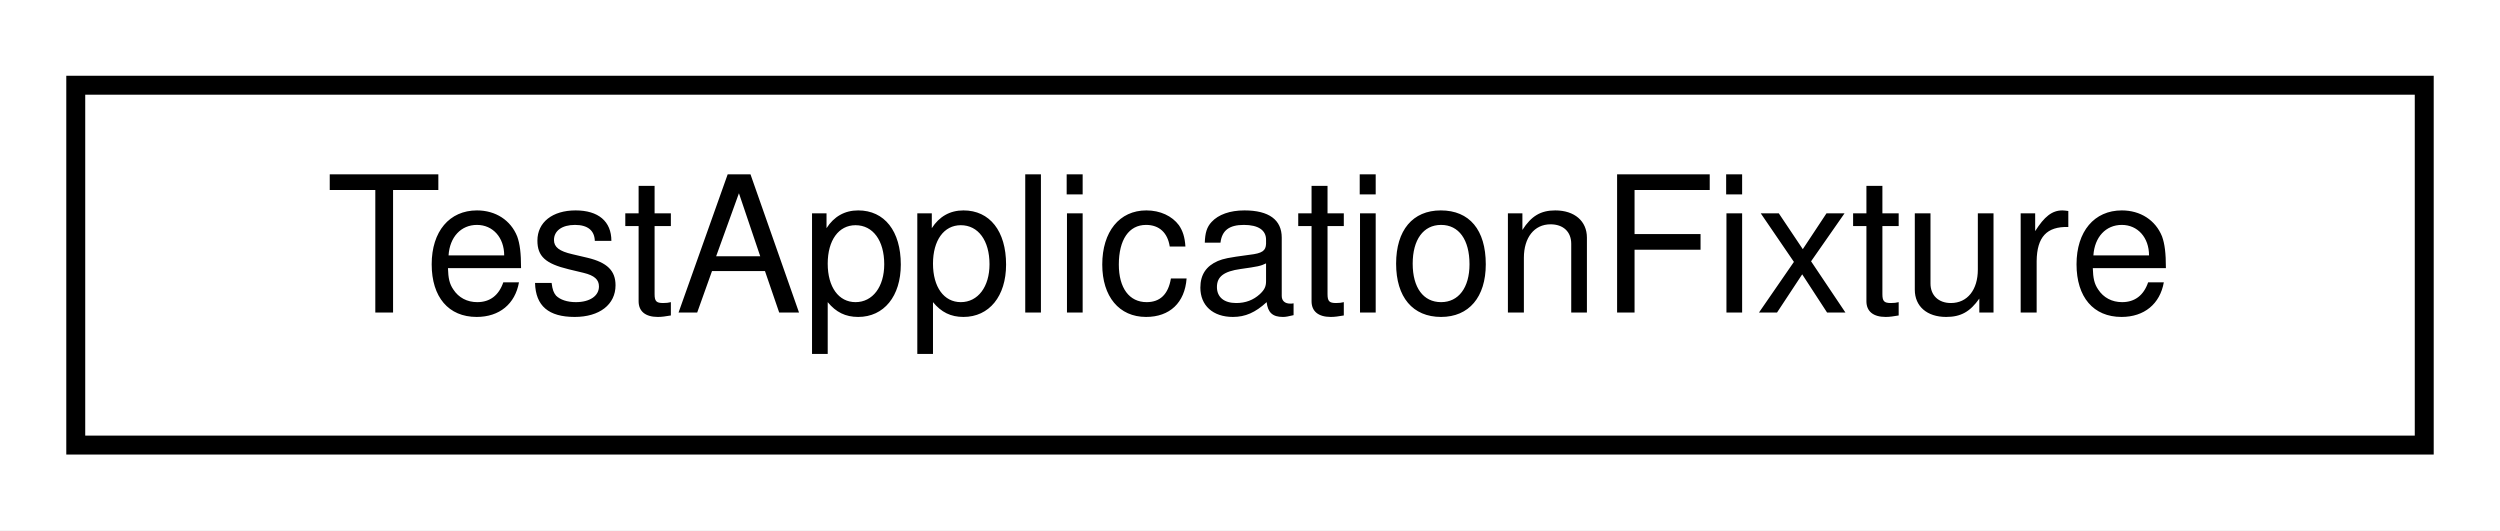
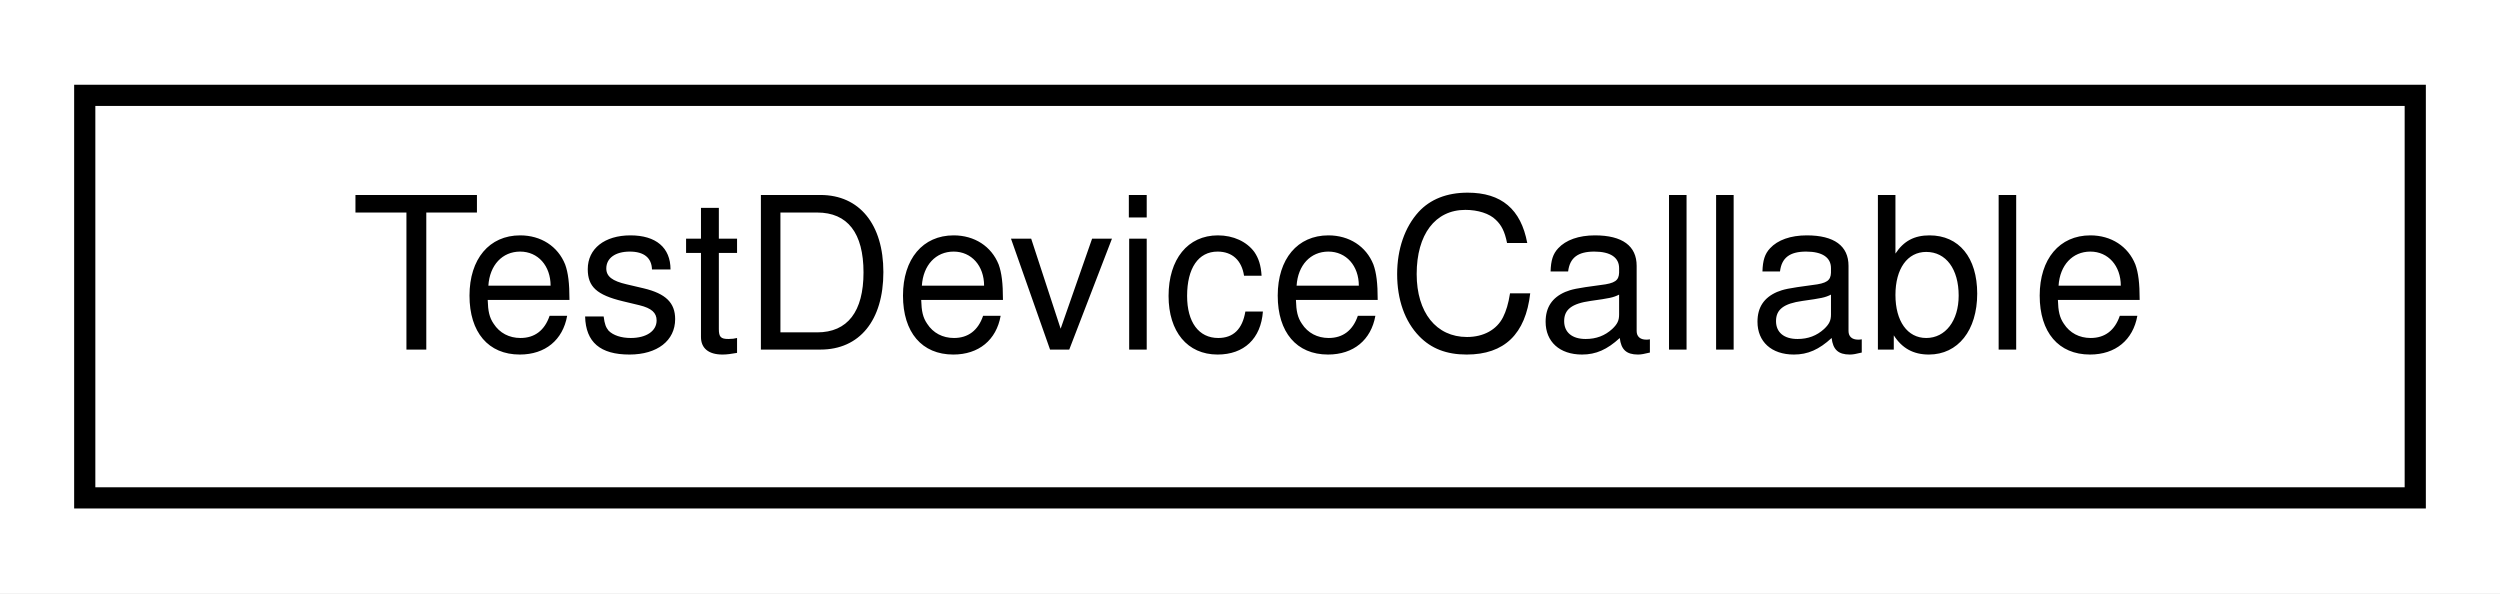
- <svg xmlns="http://www.w3.org/2000/svg" xmlns:xlink="http://www.w3.org/1999/xlink" width="132pt" height="28pt" viewBox="0.00 0.00 132.00 28.00">
+ <svg xmlns="http://www.w3.org/2000/svg" xmlns:xlink="http://www.w3.org/1999/xlink" width="118pt" height="28pt" viewBox="0.00 0.00 118.00 28.00">
  <g id="graph0" class="graph" transform="scale(1 1) rotate(0) translate(4 24)">
-     <polygon fill="#ffffff" stroke="transparent" points="-4,4 -4,-24 128,-24 128,4 -4,4" />
+     <polygon fill="white" stroke="transparent" points="-4,4 -4,-24 114,-24 114,4 -4,4" />
    <g id="node1" class="node">
      <g id="a_node1">
-         <a xlink:href="struct_test_application_fixture.html" target="_top" xlink:title="TestApplicationFixture">
-           <polygon fill="#ffffff" stroke="#000000" points="0,-.5 0,-19.5 124,-19.5 124,-.5 0,-.5" />
-           <text text-anchor="middle" x="62" y="-7.5" font-family="Helvetica,sans-Serif" font-size="10.00" fill="#000000">TestApplicationFixture</text>
+         <a xlink:href="struct_test_device_callable.html" target="_top" xlink:title=" ">
+           <polygon fill="white" stroke="black" points="0,-0.5 0,-19.5 110,-19.5 110,-0.5 0,-0.5" />
+           <text text-anchor="middle" x="55" y="-7.5" font-family="Helvetica,sans-Serif" font-size="10.00">TestDeviceCallable</text>
        </a>
      </g>
    </g>
  </g>
</svg>
